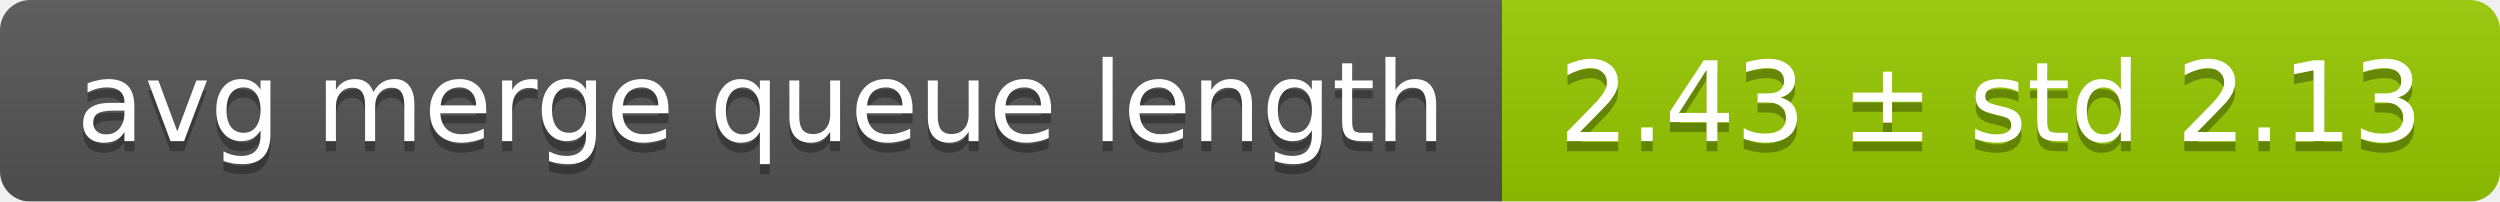
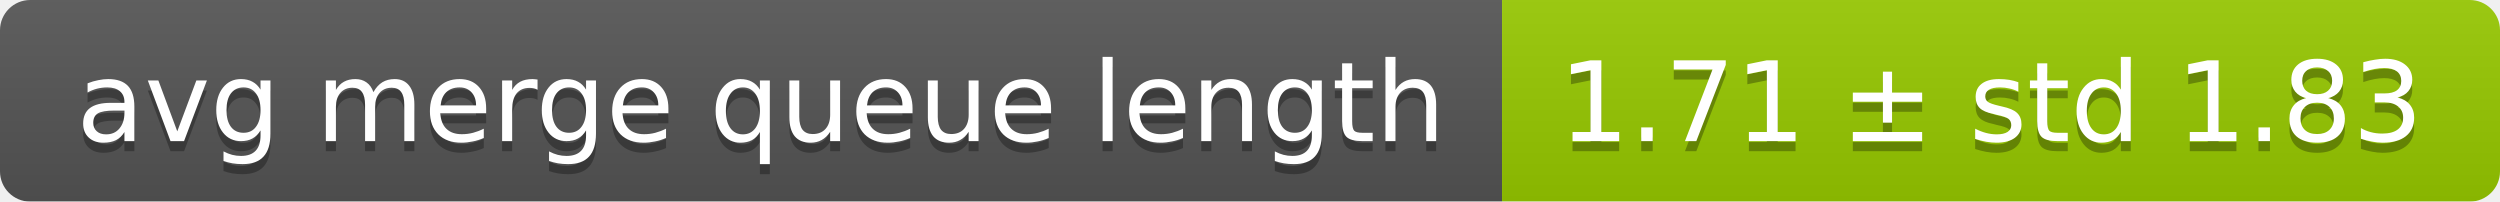
<svg xmlns="http://www.w3.org/2000/svg" width="248" height="20">
  <linearGradient id="smooth" x2="0" y2="100%">
    <stop offset="0" stop-color="#bbb" stop-opacity=".1" />
    <stop offset="1" stop-opacity=".1" />
  </linearGradient>
  <mask id="round">
    <rect width="248" height="20" rx="3" fill="#fff" />
  </mask>
  <g mask="url(#round)">
    <rect width="149" height="20" fill="#555" />
    <rect x="149" width="99" height="20" fill="#97ca00" />
    <rect width="248" height="20" fill="url(#smooth)" />
  </g>
  <g fill="#fff" text-anchor="middle" font-family="DejaVu Sans,Verdana,Geneva,sans-serif" font-size="11">
    <text x="75.5" y="15" fill="#010101" fill-opacity=".3">avg merge queue length</text>
    <text x="75.5" y="14">avg merge queue length</text>
-     <text x="197.5" y="15" fill="#010101" fill-opacity=".3">2.43 ± std 2.13</text>
-     <text x="197.5" y="14">2.43 ± std 2.13</text>
+     <text x="197.5" y="15" fill="#010101" fill-opacity=".3">1.71 ± std 1.83</text>
+     <text x="197.5" y="14">1.71 ± std 1.83</text>
  </g>
</svg>
